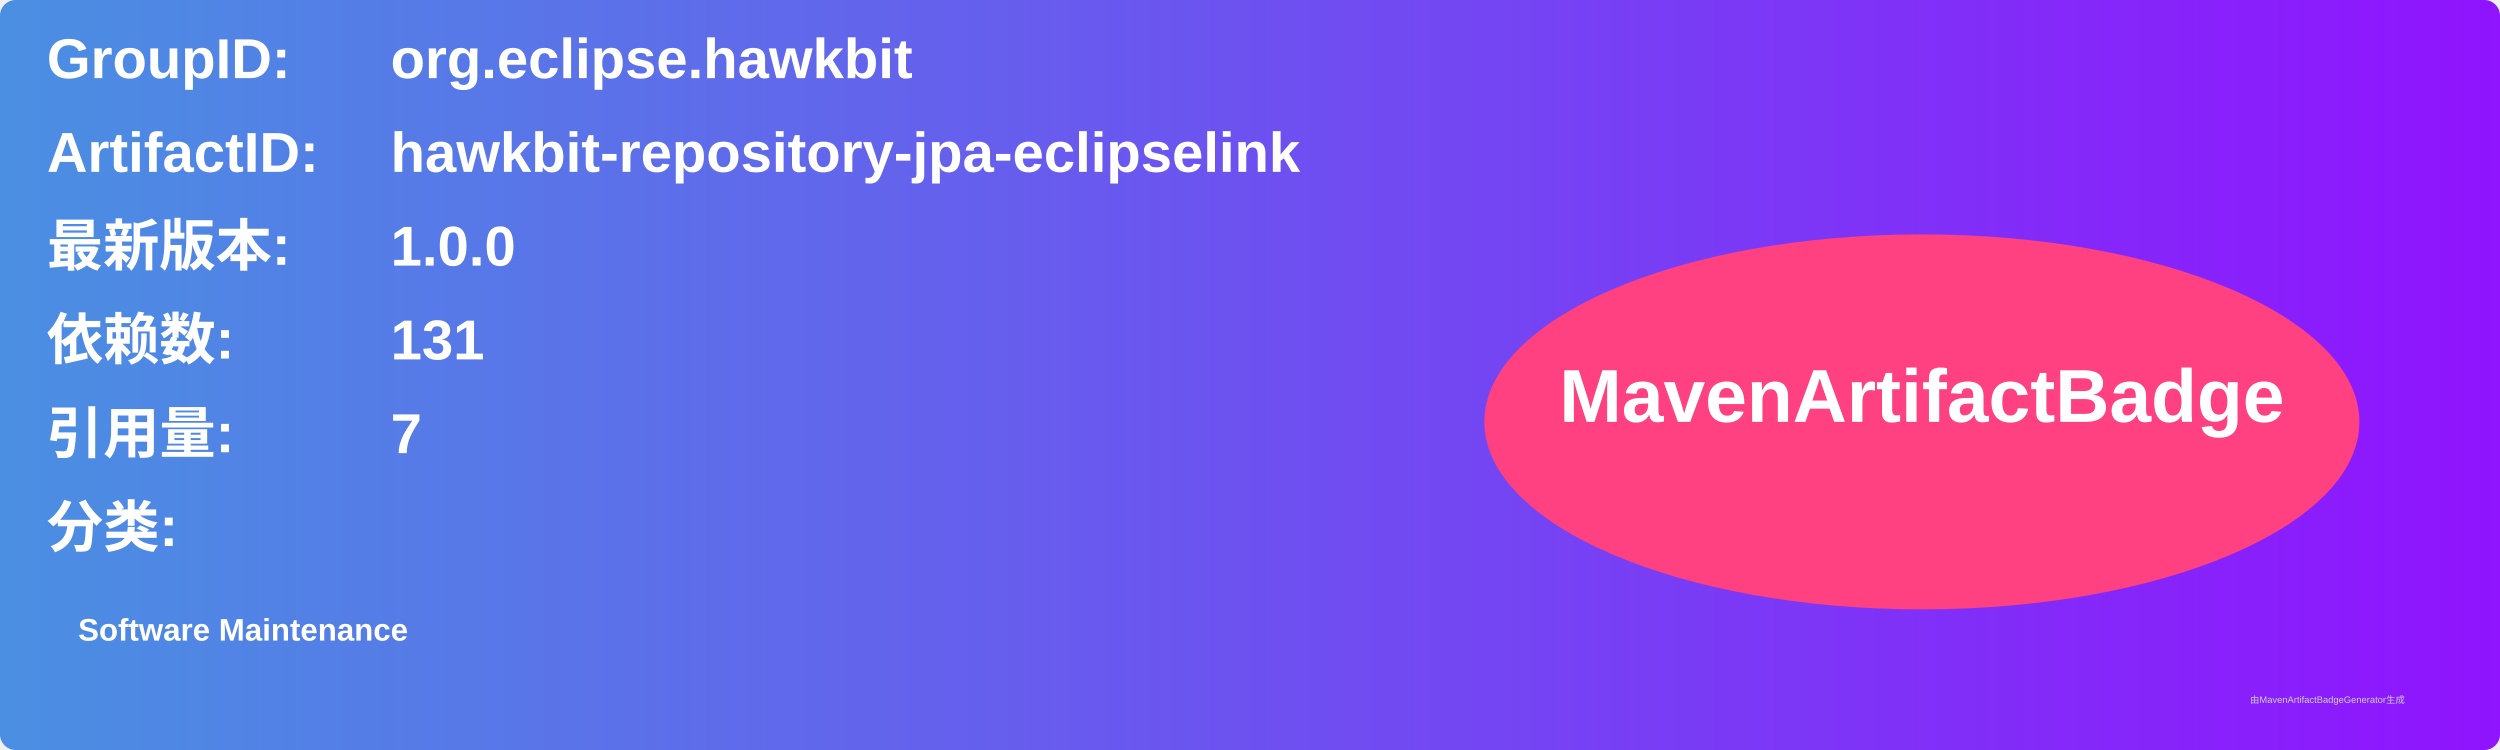
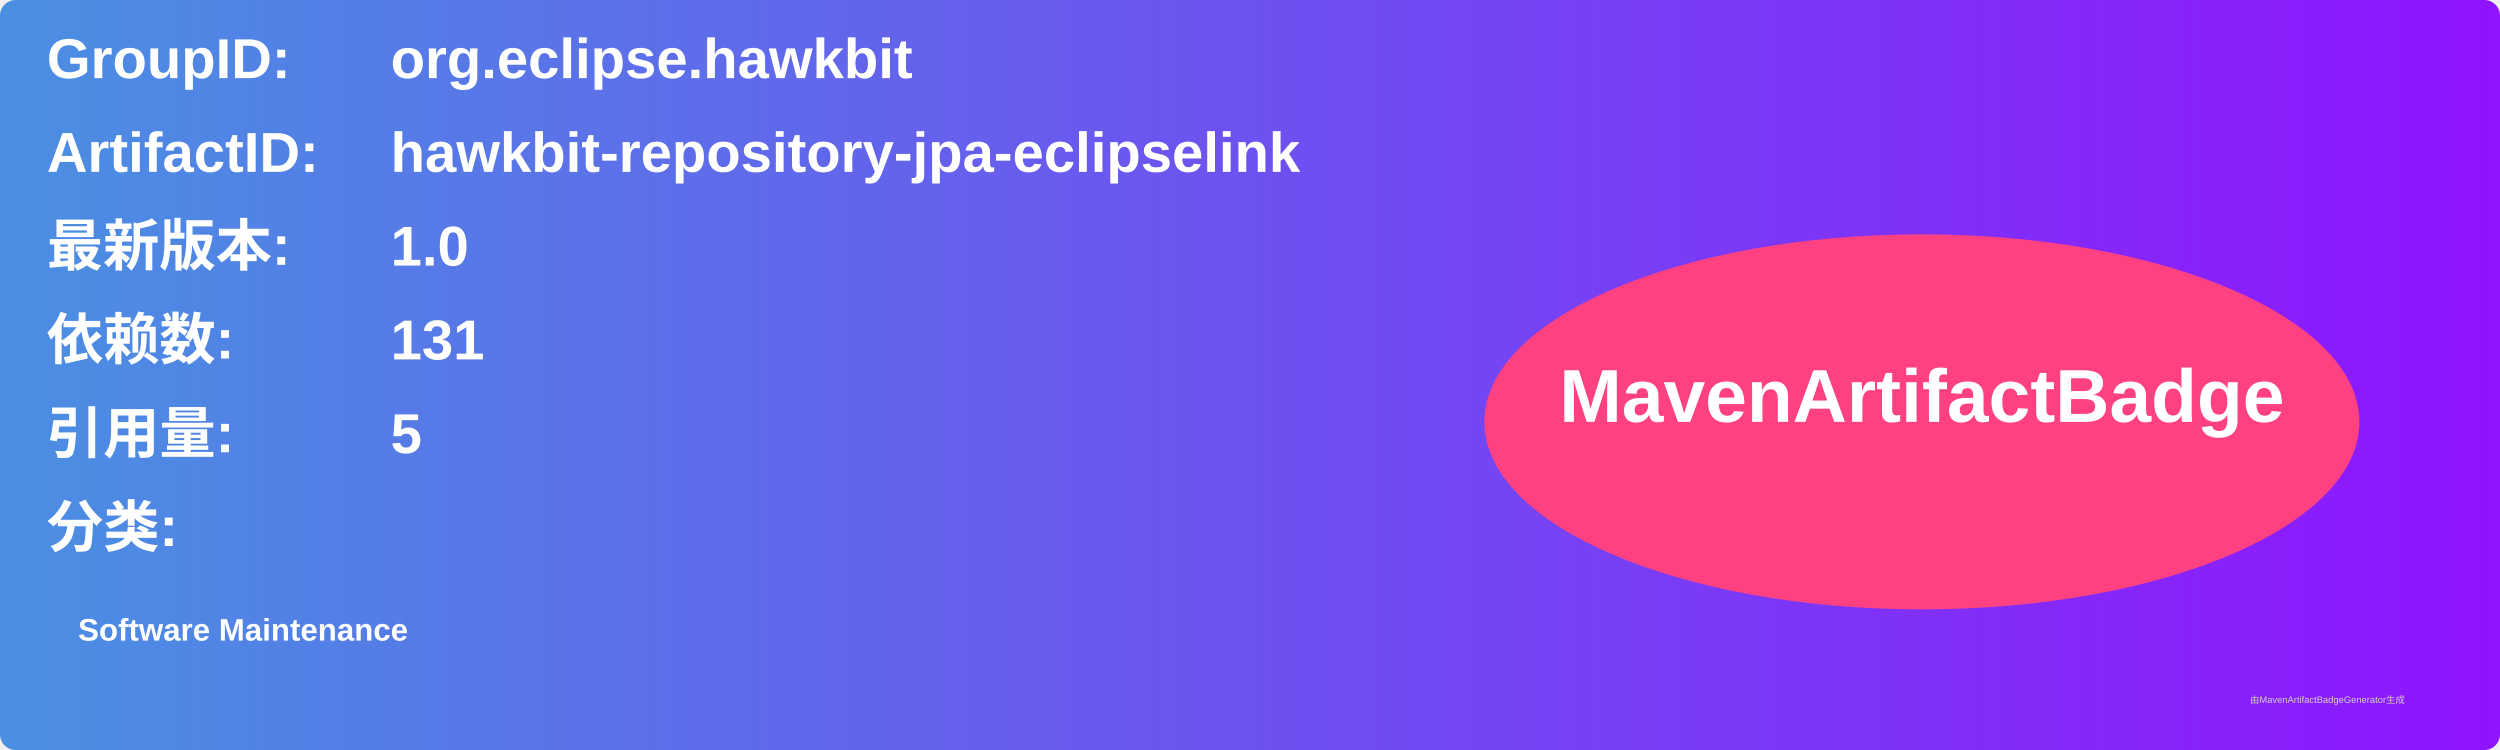
<svg xmlns="http://www.w3.org/2000/svg" width="800" height="240" viewBox="0 0 800 240">
  <linearGradient id="grad" x1="0%" y1="0%" x2="100%" y2="0%">
    <stop offset="0%" stop-color="#4a90e2" />
    <stop offset="100%" stop-color="#9013fe" />
  </linearGradient>
  <rect width="100%" height="100%" rx="5" ry="5" fill="url(#grad)" />
  <g transform="translate(15, 15)">
    <text x="0" y="10" font-family="Arial" font-size="18" fill="white" font-weight="bold" width="260">GroupID:</text>
    <text x="110" y="10" font-family="Arial" font-size="18" fill="white" font-weight="bold" width="460">org.eclipse.hawkbit</text>
    <text x="0" y="40" font-family="Arial" font-size="18" fill="white" font-weight="bold" width="260">ArtifactID:</text>
    <text x="110" y="40" font-family="Arial" font-size="18" fill="white" font-weight="bold" width="460">hawkbit-repository-jpa-eclipselink</text>
    <text x="0" y="70" font-family="Arial" font-size="18" fill="white" font-weight="bold">最新版本:</text>
    <text x="110" y="70" font-family="Arial" font-size="18" fill="white" font-weight="bold">
-       <tspan font-weight="bold">1.0.0</tspan>
+       <tspan font-weight="bold">1.0</tspan>
    </text>
    <text x="0" y="100" font-family="Arial" font-size="18" fill="white" font-weight="bold">依赖数: </text>
    <text x="110" y="100" font-family="Arial" font-size="18" fill="white">
      <tspan font-weight="bold">131</tspan>
    </text>
    <text x="0" y="130" font-family="Arial" font-size="18" fill="white" font-weight="bold">引用量: </text>
    <text x="110" y="130" font-family="Arial" font-size="18" fill="white">
-       <tspan font-weight="bold">7</tspan>
+       <tspan font-weight="bold">5</tspan>
    </text>
    <text x="0" y="160" font-family="Arial" font-size="18" fill="white" font-weight="bold">分类:</text>
    <text x="10" y="190" font-family="Arial" font-size="10" fill="white">
      <tspan font-weight="bold">Software Maintenance</tspan>
    </text>
    <ellipse cx="600" cy="120" rx="140" ry="60" fill="#ff4081" />
    <text x="600" y="120" text-anchor="middle" font-family="Arial" font-size="24" fill="white" font-weight="bold">MavenArtifactBadge</text>
  </g>
  <text x="720" y="225" font-family="Arial" font-size="3" fill="#d0d0d0">由MavenArtifactBadgeGenerator生成</text>
</svg>
